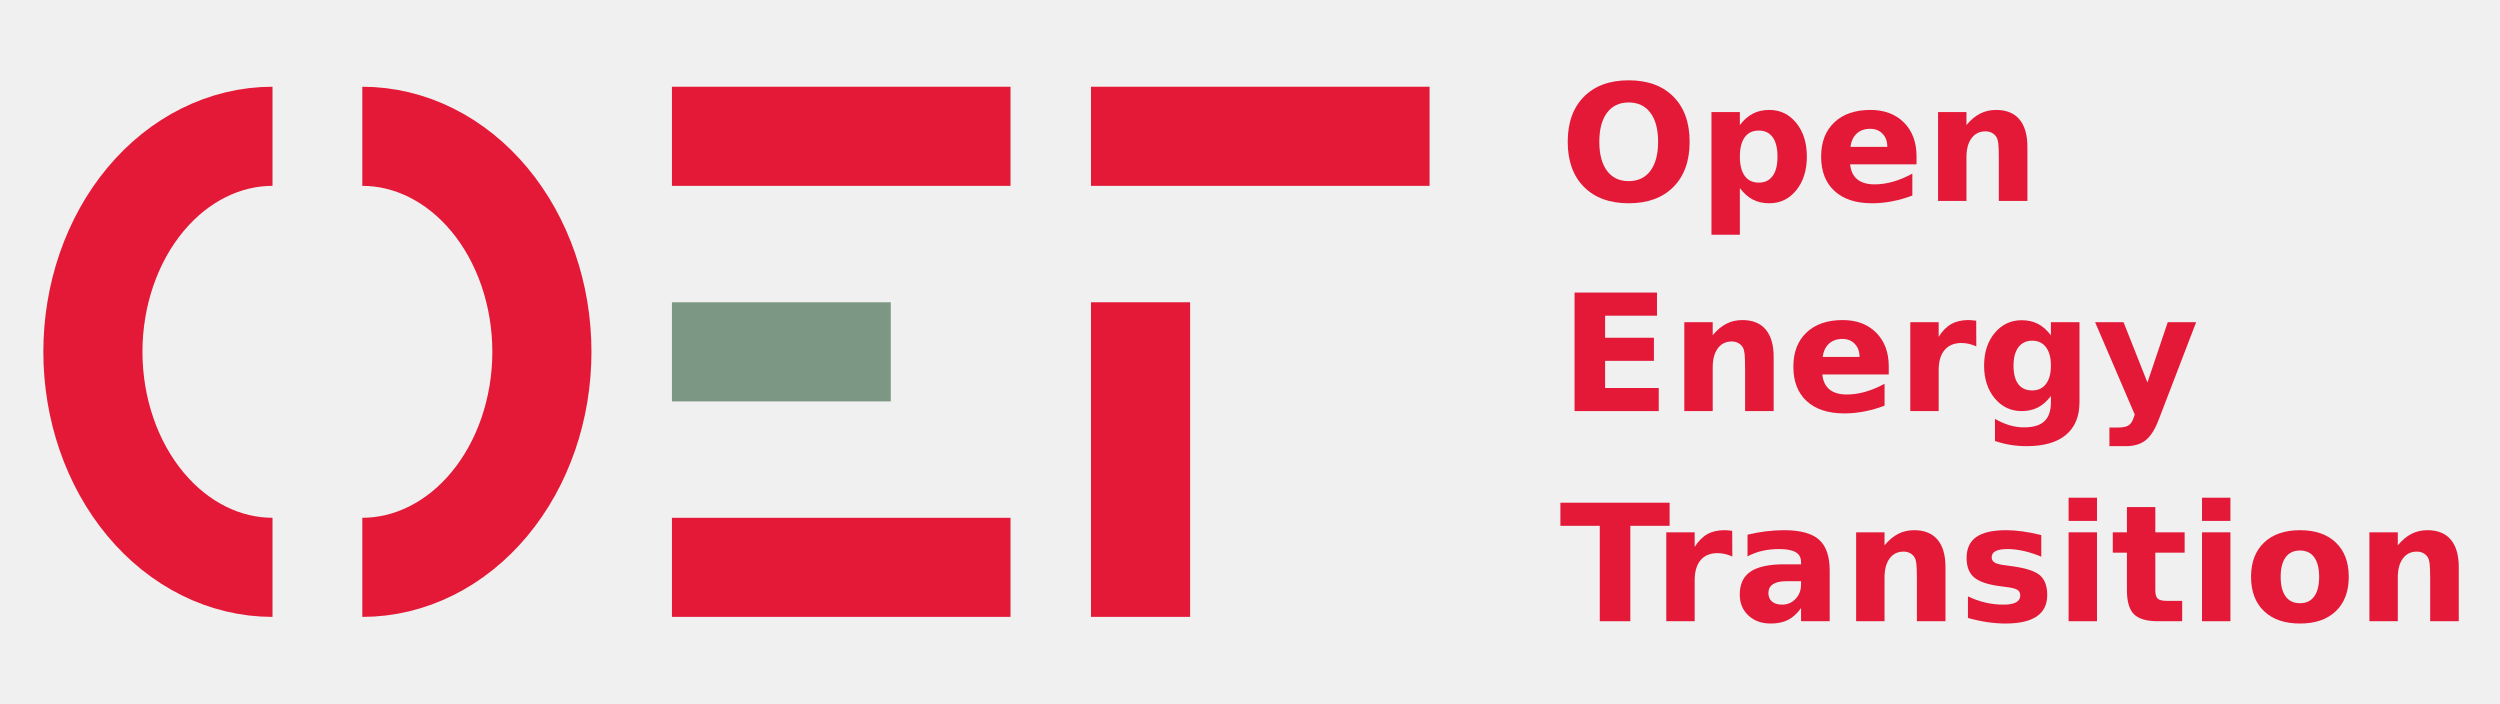
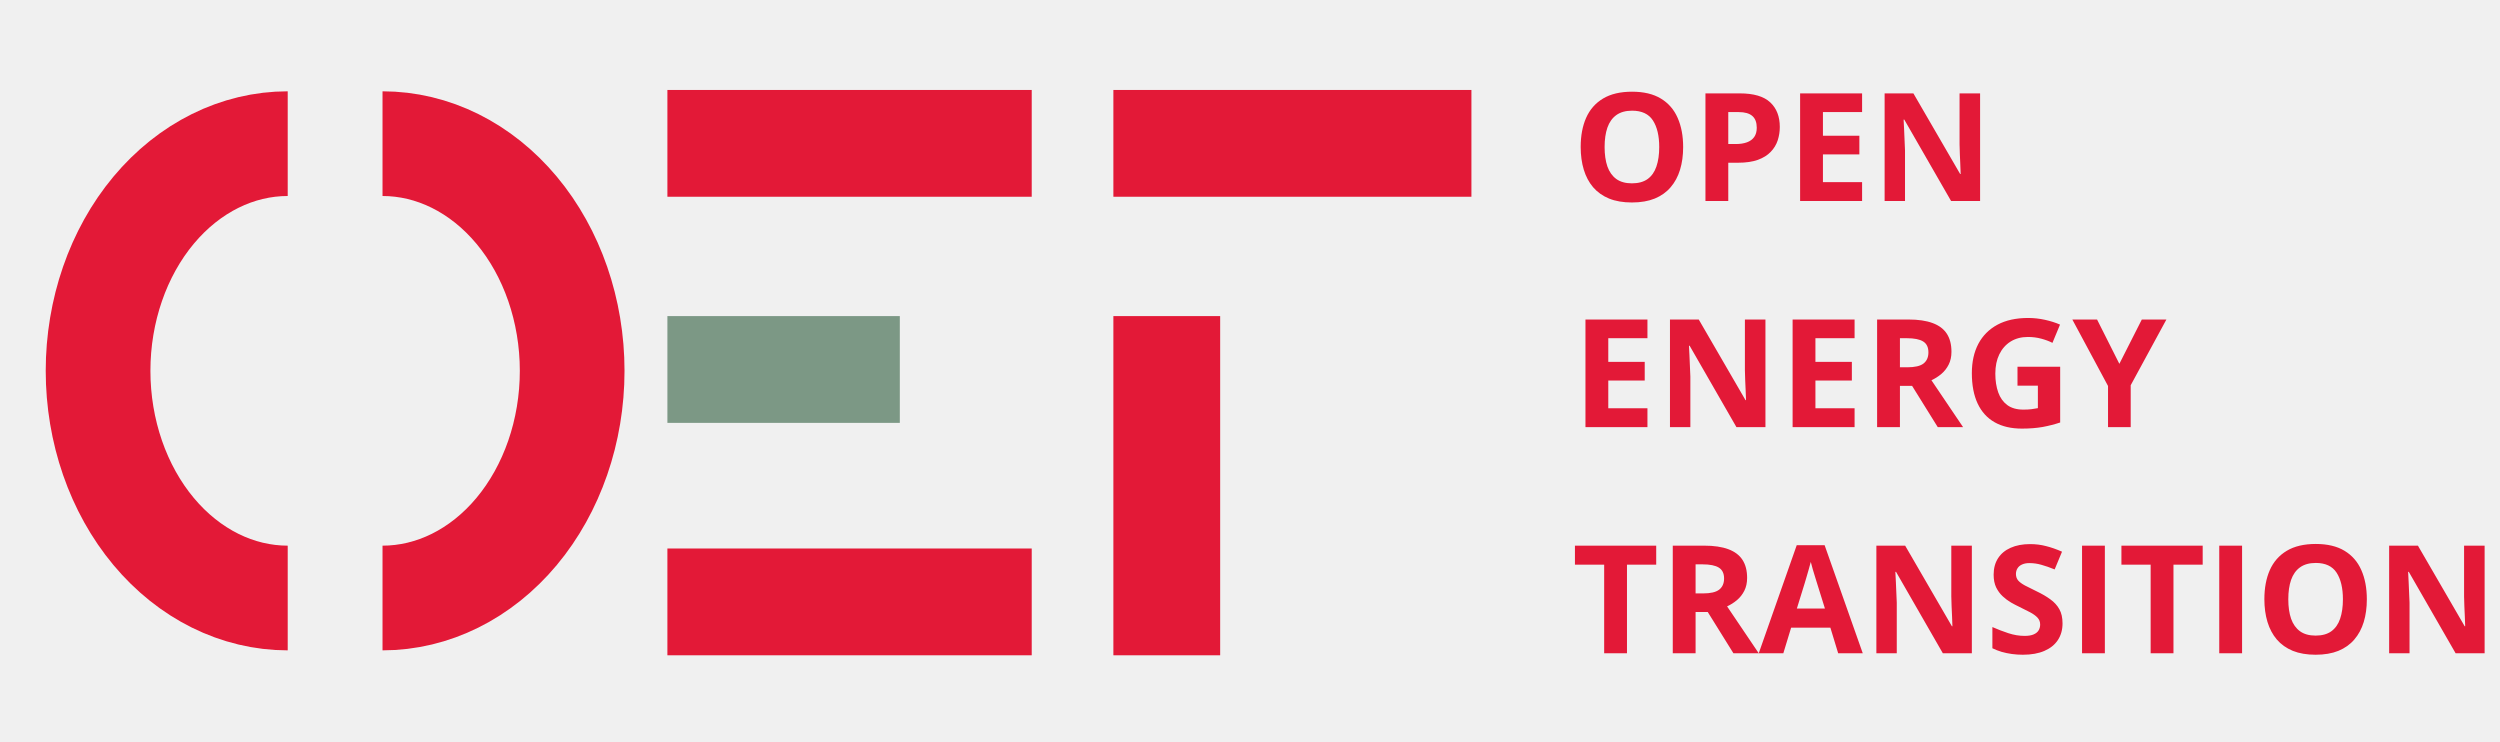
- <svg xmlns="http://www.w3.org/2000/svg" xmlns:xlink="http://www.w3.org/1999/xlink" width="630.585pt" height="177.482pt" viewBox="0 0 630.585 177.482" version="1.1">
-   <defs>
-     <style type="text/css">*{stroke-linejoin: round; stroke-linecap: butt}</style>
-   </defs>
-   <g id="figure_1">
-     <g id="patch_1">
-       <path d="M 0 177.482  L 630.585 177.482  L 630.585 0  L 0 0  L 0 177.482  z " style="fill: none" />
+ <svg xmlns="http://www.w3.org/2000/svg" width="398" height="118" viewBox="0 0 398 118" fill="none">
+   <path d="M267.957 23.41C267.957 24.73 267.793 25.934 267.465 27.02C267.137 28.098 266.637 29.027 265.965 29.809C265.301 30.59 264.457 31.191 263.434 31.613C262.41 32.027 261.199 32.234 259.801 32.234C258.402 32.234 257.191 32.027 256.168 31.613C255.145 31.191 254.297 30.59 253.625 29.809C252.961 29.027 252.465 28.094 252.137 27.008C251.809 25.922 251.645 24.715 251.645 23.387C251.645 21.613 251.934 20.07 252.512 18.758C253.098 17.438 253.996 16.414 255.207 15.688C256.418 14.961 257.957 14.598 259.824 14.598C261.684 14.598 263.211 14.961 264.406 15.688C265.609 16.414 266.5 17.438 267.078 18.758C267.664 20.078 267.957 21.629 267.957 23.41ZM255.453 23.41C255.453 24.605 255.602 25.637 255.898 26.504C256.203 27.363 256.676 28.027 257.316 28.496C257.957 28.957 258.785 29.188 259.801 29.188C260.832 29.188 261.668 28.957 262.309 28.496C262.949 28.027 263.414 27.363 263.703 26.504C264 25.637 264.148 24.605 264.148 23.41C264.148 21.613 263.812 20.199 263.141 19.168C262.469 18.137 261.363 17.621 259.824 17.621C258.801 17.621 257.965 17.855 257.316 18.324C256.676 18.785 256.203 19.449 255.898 20.316C255.602 21.176 255.453 22.207 255.453 23.41ZM276.98 14.867C279.191 14.867 280.805 15.344 281.82 16.297C282.836 17.242 283.344 18.547 283.344 20.211C283.344 20.961 283.23 21.68 283.004 22.367C282.777 23.047 282.406 23.652 281.891 24.184C281.383 24.715 280.703 25.137 279.852 25.449C279 25.754 277.949 25.906 276.699 25.906H275.141V32H271.508V14.867H276.98ZM276.793 17.844H275.141V22.93H276.336C277.016 22.93 277.605 22.84 278.105 22.66C278.605 22.48 278.992 22.199 279.266 21.816C279.539 21.434 279.676 20.941 279.676 20.34C279.676 19.496 279.441 18.871 278.973 18.465C278.504 18.051 277.777 17.844 276.793 17.844ZM296.445 32H286.578V14.867H296.445V17.844H290.211V21.605H296.012V24.582H290.211V29H296.445V32ZM315.23 32H310.613L303.16 19.039H303.055C303.086 19.578 303.113 20.121 303.137 20.668C303.16 21.215 303.184 21.762 303.207 22.309C303.23 22.848 303.254 23.391 303.277 23.938V32H300.031V14.867H304.613L312.055 27.699H312.137C312.121 27.168 312.102 26.641 312.078 26.117C312.055 25.594 312.031 25.07 312.008 24.547C311.992 24.023 311.977 23.5 311.961 22.977V14.867H315.23V32ZM262.273 68H252.406V50.867H262.273V53.844H256.039V57.605H261.84V60.582H256.039V65H262.273V68ZM281.059 68H276.441L268.988 55.039H268.883C268.914 55.578 268.941 56.121 268.965 56.668C268.988 57.215 269.012 57.762 269.035 58.309C269.059 58.848 269.082 59.391 269.105 59.938V68H265.859V50.867H270.441L277.883 63.699H277.965C277.949 63.168 277.93 62.641 277.906 62.117C277.883 61.594 277.859 61.07 277.836 60.547C277.82 60.023 277.805 59.5 277.789 58.977V50.867H281.059V68ZM295.25 68H285.383V50.867H295.25V53.844H289.016V57.605H294.816V60.582H289.016V65H295.25V68ZM303.828 50.867C305.383 50.867 306.664 51.055 307.672 51.43C308.688 51.805 309.441 52.371 309.934 53.129C310.426 53.887 310.672 54.844 310.672 56C310.672 56.781 310.523 57.465 310.227 58.051C309.93 58.637 309.539 59.133 309.055 59.539C308.57 59.945 308.047 60.277 307.484 60.535L312.523 68H308.492L304.402 61.426H302.469V68H298.836V50.867H303.828ZM303.57 53.844H302.469V58.473H303.641C304.844 58.473 305.703 58.273 306.219 57.875C306.742 57.469 307.004 56.875 307.004 56.094C307.004 55.281 306.723 54.703 306.16 54.359C305.605 54.016 304.742 53.844 303.57 53.844ZM321.184 58.379H327.98V67.262C327.082 67.559 326.148 67.797 325.18 67.977C324.211 68.148 323.113 68.234 321.887 68.234C320.184 68.234 318.738 67.898 317.551 67.227C316.363 66.555 315.461 65.562 314.844 64.25C314.227 62.938 313.918 61.324 313.918 59.41C313.918 57.613 314.262 56.059 314.949 54.746C315.645 53.434 316.656 52.418 317.984 51.699C319.32 50.98 320.949 50.621 322.871 50.621C323.777 50.621 324.672 50.719 325.555 50.914C326.438 51.109 327.238 51.363 327.957 51.676L326.75 54.582C326.227 54.316 325.629 54.094 324.957 53.914C324.285 53.734 323.582 53.645 322.848 53.645C321.793 53.645 320.875 53.887 320.094 54.371C319.32 54.855 318.719 55.535 318.289 56.41C317.867 57.277 317.656 58.301 317.656 59.48C317.656 60.598 317.809 61.59 318.113 62.457C318.418 63.316 318.898 63.992 319.555 64.484C320.211 64.969 321.066 65.211 322.121 65.211C322.637 65.211 323.07 65.188 323.422 65.141C323.781 65.086 324.117 65.031 324.43 64.977V61.402H321.184V58.379ZM337.402 57.922L340.977 50.867H344.891L339.207 61.332V68H335.598V61.449L329.914 50.867H333.852L337.402 57.922ZM259.016 104H255.383V89.891H250.73V86.867H263.668V89.891H259.016V104ZM271.297 86.867C272.852 86.867 274.133 87.055 275.141 87.43C276.156 87.805 276.91 88.371 277.402 89.129C277.895 89.887 278.141 90.844 278.141 92C278.141 92.781 277.992 93.465 277.695 94.051C277.398 94.637 277.008 95.133 276.523 95.539C276.039 95.945 275.516 96.277 274.953 96.535L279.992 104H275.961L271.871 97.426H269.938V104H266.305V86.867H271.297ZM271.039 89.844H269.938V94.473H271.109C272.312 94.473 273.172 94.273 273.688 93.875C274.211 93.469 274.473 92.875 274.473 92.094C274.473 91.281 274.191 90.703 273.629 90.359C273.074 90.016 272.211 89.844 271.039 89.844ZM292.637 104L291.395 99.922H285.148L283.906 104H279.992L286.039 86.797H290.48L296.551 104H292.637ZM290.527 96.875L289.285 92.891C289.207 92.625 289.102 92.285 288.969 91.871C288.844 91.449 288.715 91.023 288.582 90.594C288.457 90.156 288.355 89.777 288.277 89.457C288.199 89.777 288.09 90.176 287.949 90.652C287.816 91.121 287.688 91.566 287.562 91.988C287.438 92.41 287.348 92.711 287.293 92.891L286.062 96.875H290.527ZM313.918 104H309.301L301.848 91.039H301.742C301.773 91.578 301.801 92.121 301.824 92.668C301.848 93.215 301.871 93.762 301.895 94.309C301.918 94.848 301.941 95.391 301.965 95.938V104H298.719V86.867H303.301L310.742 99.699H310.824C310.809 99.168 310.789 98.641 310.766 98.117C310.742 97.594 310.719 97.07 310.695 96.547C310.68 96.023 310.664 95.5 310.648 94.977V86.867H313.918V104ZM328.355 99.242C328.355 100.258 328.109 101.141 327.617 101.891C327.125 102.641 326.406 103.219 325.461 103.625C324.523 104.031 323.383 104.234 322.039 104.234C321.445 104.234 320.863 104.195 320.293 104.117C319.73 104.039 319.188 103.926 318.664 103.777C318.148 103.621 317.656 103.43 317.188 103.203V99.828C318 100.188 318.844 100.512 319.719 100.801C320.594 101.09 321.461 101.234 322.32 101.234C322.914 101.234 323.391 101.156 323.75 101C324.117 100.844 324.383 100.629 324.547 100.355C324.711 100.082 324.793 99.769 324.793 99.418C324.793 98.988 324.648 98.621 324.359 98.316C324.07 98.012 323.672 97.727 323.164 97.461C322.664 97.195 322.098 96.91 321.465 96.606C321.066 96.418 320.633 96.191 320.164 95.926C319.695 95.652 319.25 95.32 318.828 94.93C318.406 94.539 318.059 94.066 317.785 93.512C317.52 92.949 317.387 92.277 317.387 91.496C317.387 90.473 317.621 89.598 318.09 88.871C318.559 88.144 319.227 87.59 320.094 87.207C320.969 86.816 322 86.621 323.188 86.621C324.078 86.621 324.926 86.727 325.73 86.938C326.543 87.141 327.391 87.438 328.273 87.828L327.102 90.652C326.312 90.332 325.605 90.086 324.98 89.914C324.355 89.734 323.719 89.644 323.07 89.644C322.617 89.644 322.23 89.719 321.91 89.867C321.59 90.008 321.348 90.211 321.184 90.477C321.02 90.734 320.938 91.035 320.938 91.379C320.938 91.785 321.055 92.129 321.289 92.41C321.531 92.684 321.891 92.949 322.367 93.207C322.852 93.465 323.453 93.766 324.172 94.109C325.047 94.523 325.793 94.957 326.41 95.41C327.035 95.856 327.516 96.383 327.852 96.992C328.188 97.594 328.355 98.344 328.355 99.242ZM331.461 104V86.867H335.094V104H331.461ZM346.016 104H342.383V89.891H337.73V86.867H350.668V89.891H346.016V104ZM353.305 104V86.867H356.938V104H353.305ZM376.801 95.41C376.801 96.731 376.637 97.934 376.309 99.019C375.98 100.098 375.48 101.027 374.809 101.809C374.145 102.59 373.301 103.191 372.277 103.613C371.254 104.027 370.043 104.234 368.645 104.234C367.246 104.234 366.035 104.027 365.012 103.613C363.988 103.191 363.141 102.59 362.469 101.809C361.805 101.027 361.309 100.094 360.98 99.008C360.652 97.922 360.488 96.715 360.488 95.387C360.488 93.613 360.777 92.07 361.355 90.758C361.941 89.438 362.84 88.414 364.051 87.688C365.262 86.961 366.801 86.598 368.668 86.598C370.527 86.598 372.055 86.961 373.25 87.688C374.453 88.414 375.344 89.438 375.922 90.758C376.508 92.078 376.801 93.629 376.801 95.41ZM364.297 95.41C364.297 96.606 364.445 97.637 364.742 98.504C365.047 99.363 365.52 100.027 366.16 100.496C366.801 100.957 367.629 101.188 368.645 101.188C369.676 101.188 370.512 100.957 371.152 100.496C371.793 100.027 372.258 99.363 372.547 98.504C372.844 97.637 372.992 96.606 372.992 95.41C372.992 93.613 372.656 92.199 371.984 91.168C371.312 90.137 370.207 89.621 368.668 89.621C367.645 89.621 366.809 89.856 366.16 90.324C365.52 90.785 365.047 91.449 364.742 92.316C364.445 93.176 364.297 94.207 364.297 95.41ZM395.551 104H390.934L383.48 91.039H383.375C383.406 91.578 383.434 92.121 383.457 92.668C383.48 93.215 383.504 93.762 383.527 94.309C383.551 94.848 383.574 95.391 383.598 95.938V104H380.352V86.867H384.934L392.375 99.699H392.457C392.441 99.168 392.422 98.641 392.398 98.117C392.375 97.594 392.352 97.07 392.328 96.547C392.312 96.023 392.297 95.5 392.281 94.977V86.867H395.551V104Z" fill="#E31937" />
+   <g clip-path="url(#clip0_3080_3303)">
+     <mask id="mask0_3080_3303" style="mask-type:luminance" maskUnits="userSpaceOnUse" x="4" y="4" width="239" height="110">
+       <path d="M242.795 4.787H4.795V113.287H242.795V4.787Z" fill="white" />
+     </mask>
+     <g mask="url(#mask0_3080_3303)">
+       <path d="M45.804 22.87C37.8 22.87 30.115 26.683 24.456 33.463C18.796 40.243 15.613 49.449 15.613 59.037C15.613 68.625 18.796 77.831 24.456 84.611C30.115 91.39 37.8 95.203 45.804 95.203" stroke="#E31937" stroke-width="16.667" />
    </g>
-     <g id="axes_1">
-       <g id="patch_2">
-         <path d="M 68.733 34.38  C 56.723 34.38 45.193 40.112 36.701 50.302  C 28.209 60.493 23.433 74.329 23.433 88.741  C 23.433 103.153 28.209 116.989 36.701 127.18  C 45.193 137.371 56.723 143.102 68.733 143.102  " clip-path="url(#p9edac54f40)" style="fill: none; stroke: #e31937; stroke-width: 25; stroke-linejoin: miter" />
-       </g>
-       <g id="patch_3">
-         <path d="M 91.384 143.102  C 103.394 143.102 114.924 137.371 123.416 127.18  C 131.908 116.989 136.684 103.153 136.684 88.741  C 136.684 74.329 131.908 60.493 123.416 50.302  C 114.924 40.112 103.394 34.38 91.384 34.38  " clip-path="url(#p9edac54f40)" style="fill: none; stroke: #e31937; stroke-width: 25; stroke-linejoin: miter" />
-       </g>
-       <g id="line2d_1">
-         <path d="M 181.985 88.741  L 212.185 88.741  " clip-path="url(#p9edac54f40)" style="fill: none; stroke: #7c9885; stroke-width: 25; stroke-linecap: square" />
-       </g>
-       <g id="line2d_2">
-         <path d="M 181.985 34.38  L 242.386 34.38  " clip-path="url(#p9edac54f40)" style="fill: none; stroke: #e31937; stroke-width: 25; stroke-linecap: square" />
-       </g>
-       <g id="line2d_3">
-         <path d="M 181.985 143.102  L 242.386 143.102  " clip-path="url(#p9edac54f40)" style="fill: none; stroke: #e31937; stroke-width: 25; stroke-linecap: square" />
-       </g>
-       <g id="line2d_4">
-         <path d="M 287.686 34.38  L 348.087 34.38  " clip-path="url(#p9edac54f40)" style="fill: none; stroke: #e31937; stroke-width: 25; stroke-linecap: square" />
-       </g>
-       <g id="line2d_5">
-         <path d="M 287.686 143.102  L 287.686 88.741  " clip-path="url(#p9edac54f40)" style="fill: none; stroke: #e31937; stroke-width: 25; stroke-linecap: square" />
-       </g>
-       <g id="text_1">
-         <g style="fill: #e31937" transform="translate(393.3879 50.68861)scale(0.41 -0.41)">
-           <defs>
-             <path id="DejaVuSans-Bold-4f" d="M 2719 3878  Q 2169 3878 1866 3472  Q 1563 3066 1563 2328  Q 1563 1594 1866 1187  Q 2169 781 2719 781  Q 3272 781 3575 1187  Q 3878 1594 3878 2328  Q 3878 3066 3575 3472  Q 3272 3878 2719 3878  z M 2719 4750  Q 3844 4750 4481 4106  Q 5119 3463 5119 2328  Q 5119 1197 4481 553  Q 3844 -91 2719 -91  Q 1597 -91 958 553  Q 319 1197 319 2328  Q 319 3463 958 4106  Q 1597 4750 2719 4750  z " transform="scale(0.015625)" />
-             <path id="DejaVuSans-Bold-70" d="M 1656 506  L 1656 -1331  L 538 -1331  L 538 3500  L 1656 3500  L 1656 2988  Q 1888 3294 2169 3439  Q 2450 3584 2816 3584  Q 3463 3584 3878 3070  Q 4294 2556 4294 1747  Q 4294 938 3878 423  Q 3463 -91 2816 -91  Q 2450 -91 2169 54  Q 1888 200 1656 506  z M 2400 2772  Q 2041 2772 1848 2508  Q 1656 2244 1656 1747  Q 1656 1250 1848 986  Q 2041 722 2400 722  Q 2759 722 2948 984  Q 3138 1247 3138 1747  Q 3138 2247 2948 2509  Q 2759 2772 2400 2772  z " transform="scale(0.015625)" />
-             <path id="DejaVuSans-Bold-65" d="M 4031 1759  L 4031 1441  L 1416 1441  Q 1456 1047 1700 850  Q 1944 653 2381 653  Q 2734 653 3104 758  Q 3475 863 3866 1075  L 3866 213  Q 3469 63 3072 -14  Q 2675 -91 2278 -91  Q 1328 -91 801 392  Q 275 875 275 1747  Q 275 2603 792 3093  Q 1309 3584 2216 3584  Q 3041 3584 3536 3087  Q 4031 2591 4031 1759  z M 2881 2131  Q 2881 2450 2695 2645  Q 2509 2841 2209 2841  Q 1884 2841 1681 2658  Q 1478 2475 1428 2131  L 2881 2131  z " transform="scale(0.015625)" />
-             <path id="DejaVuSans-Bold-6e" d="M 4056 2131  L 4056 0  L 2931 0  L 2931 347  L 2931 1631  Q 2931 2084 2911 2256  Q 2891 2428 2841 2509  Q 2775 2619 2662 2680  Q 2550 2741 2406 2741  Q 2056 2741 1856 2470  Q 1656 2200 1656 1722  L 1656 0  L 538 0  L 538 3500  L 1656 3500  L 1656 2988  Q 1909 3294 2193 3439  Q 2478 3584 2822 3584  Q 3428 3584 3742 3212  Q 4056 2841 4056 2131  z " transform="scale(0.015625)" />
-           </defs>
-           <use xlink:href="#DejaVuSans-Bold-4f" />
-           <use xlink:href="#DejaVuSans-Bold-70" x="85.01" />
-           <use xlink:href="#DejaVuSans-Bold-65" x="156.592" />
-           <use xlink:href="#DejaVuSans-Bold-6e" x="224.414" />
-         </g>
-       </g>
-       <g id="text_2">
-         <g style="fill: #e31937" transform="translate(393.3879 103.6904)scale(0.41 -0.41)">
-           <defs>
-             <path id="DejaVuSans-Bold-45" d="M 588 4666  L 3834 4666  L 3834 3756  L 1791 3756  L 1791 2888  L 3713 2888  L 3713 1978  L 1791 1978  L 1791 909  L 3903 909  L 3903 0  L 588 0  L 588 4666  z " transform="scale(0.015625)" />
-             <path id="DejaVuSans-Bold-72" d="M 3138 2547  Q 2991 2616 2845 2648  Q 2700 2681 2553 2681  Q 2122 2681 1889 2404  Q 1656 2128 1656 1613  L 1656 0  L 538 0  L 538 3500  L 1656 3500  L 1656 2925  Q 1872 3269 2151 3426  Q 2431 3584 2822 3584  Q 2878 3584 2943 3579  Q 3009 3575 3134 3559  L 3138 2547  z " transform="scale(0.015625)" />
-             <path id="DejaVuSans-Bold-67" d="M 2919 594  Q 2688 288 2409 144  Q 2131 0 1766 0  Q 1125 0 706 504  Q 288 1009 288 1791  Q 288 2575 706 3076  Q 1125 3578 1766 3578  Q 2131 3578 2409 3434  Q 2688 3291 2919 2981  L 2919 3500  L 4044 3500  L 4044 353  Q 4044 -491 3511 -936  Q 2978 -1381 1966 -1381  Q 1638 -1381 1331 -1331  Q 1025 -1281 716 -1178  L 716 -306  Q 1009 -475 1290 -558  Q 1572 -641 1856 -641  Q 2406 -641 2662 -400  Q 2919 -159 2919 353  L 2919 594  z M 2181 2772  Q 1834 2772 1640 2515  Q 1447 2259 1447 1791  Q 1447 1309 1634 1061  Q 1822 813 2181 813  Q 2531 813 2725 1069  Q 2919 1325 2919 1791  Q 2919 2259 2725 2515  Q 2531 2772 2181 2772  z " transform="scale(0.015625)" />
-             <path id="DejaVuSans-Bold-79" d="M 78 3500  L 1197 3500  L 2138 1125  L 2938 3500  L 4056 3500  L 2584 -331  Q 2363 -916 2067 -1148  Q 1772 -1381 1288 -1381  L 641 -1381  L 641 -647  L 991 -647  Q 1275 -647 1404 -556  Q 1534 -466 1606 -231  L 1638 -134  L 78 3500  z " transform="scale(0.015625)" />
-           </defs>
-           <use xlink:href="#DejaVuSans-Bold-45" />
-           <use xlink:href="#DejaVuSans-Bold-6e" x="68.311" />
-           <use xlink:href="#DejaVuSans-Bold-65" x="139.502" />
-           <use xlink:href="#DejaVuSans-Bold-72" x="207.324" />
-           <use xlink:href="#DejaVuSans-Bold-67" x="256.641" />
-           <use xlink:href="#DejaVuSans-Bold-79" x="328.223" />
-         </g>
-       </g>
-       <g id="text_3">
-         <g style="fill: #e31937" transform="translate(393.3879 156.6921)scale(0.41 -0.41)">
-           <defs>
-             <path id="DejaVuSans-Bold-54" d="M 31 4666  L 4331 4666  L 4331 3756  L 2784 3756  L 2784 0  L 1581 0  L 1581 3756  L 31 3756  L 31 4666  z " transform="scale(0.015625)" />
-             <path id="DejaVuSans-Bold-61" d="M 2106 1575  Q 1756 1575 1579 1456  Q 1403 1338 1403 1106  Q 1403 894 1545 773  Q 1688 653 1941 653  Q 2256 653 2472 879  Q 2688 1106 2688 1447  L 2688 1575  L 2106 1575  z M 3816 1997  L 3816 0  L 2688 0  L 2688 519  Q 2463 200 2181 54  Q 1900 -91 1497 -91  Q 953 -91 614 226  Q 275 544 275 1050  Q 275 1666 698 1953  Q 1122 2241 2028 2241  L 2688 2241  L 2688 2328  Q 2688 2594 2478 2717  Q 2269 2841 1825 2841  Q 1466 2841 1156 2769  Q 847 2697 581 2553  L 581 3406  Q 941 3494 1303 3539  Q 1666 3584 2028 3584  Q 2975 3584 3395 3211  Q 3816 2838 3816 1997  z " transform="scale(0.015625)" />
-             <path id="DejaVuSans-Bold-73" d="M 3272 3391  L 3272 2541  Q 2913 2691 2578 2766  Q 2244 2841 1947 2841  Q 1628 2841 1473 2761  Q 1319 2681 1319 2516  Q 1319 2381 1436 2309  Q 1553 2238 1856 2203  L 2053 2175  Q 2913 2066 3209 1816  Q 3506 1566 3506 1031  Q 3506 472 3093 190  Q 2681 -91 1863 -91  Q 1516 -91 1145 -36  Q 775 19 384 128  L 384 978  Q 719 816 1070 734  Q 1422 653 1784 653  Q 2113 653 2278 743  Q 2444 834 2444 1013  Q 2444 1163 2330 1236  Q 2216 1309 1875 1350  L 1678 1375  Q 931 1469 631 1722  Q 331 1975 331 2491  Q 331 3047 712 3315  Q 1094 3584 1881 3584  Q 2191 3584 2531 3537  Q 2872 3491 3272 3391  z " transform="scale(0.015625)" />
-             <path id="DejaVuSans-Bold-69" d="M 538 3500  L 1656 3500  L 1656 0  L 538 0  L 538 3500  z M 538 4863  L 1656 4863  L 1656 3950  L 538 3950  L 538 4863  z " transform="scale(0.015625)" />
-             <path id="DejaVuSans-Bold-74" d="M 1759 4494  L 1759 3500  L 2913 3500  L 2913 2700  L 1759 2700  L 1759 1216  Q 1759 972 1856 886  Q 1953 800 2241 800  L 2816 800  L 2816 0  L 1856 0  Q 1194 0 917 276  Q 641 553 641 1216  L 641 2700  L 84 2700  L 84 3500  L 641 3500  L 641 4494  L 1759 4494  z " transform="scale(0.015625)" />
-             <path id="DejaVuSans-Bold-6f" d="M 2203 2784  Q 1831 2784 1636 2517  Q 1441 2250 1441 1747  Q 1441 1244 1636 976  Q 1831 709 2203 709  Q 2569 709 2762 976  Q 2956 1244 2956 1747  Q 2956 2250 2762 2517  Q 2569 2784 2203 2784  z M 2203 3584  Q 3106 3584 3614 3096  Q 4122 2609 4122 1747  Q 4122 884 3614 396  Q 3106 -91 2203 -91  Q 1297 -91 786 396  Q 275 884 275 1747  Q 275 2609 786 3096  Q 1297 3584 2203 3584  z " transform="scale(0.015625)" />
-           </defs>
-           <use xlink:href="#DejaVuSans-Bold-54" />
-           <use xlink:href="#DejaVuSans-Bold-72" x="57.213" />
-           <use xlink:href="#DejaVuSans-Bold-61" x="106.529" />
-           <use xlink:href="#DejaVuSans-Bold-6e" x="174.01" />
-           <use xlink:href="#DejaVuSans-Bold-73" x="245.201" />
-           <use xlink:href="#DejaVuSans-Bold-69" x="304.723" />
-           <use xlink:href="#DejaVuSans-Bold-74" x="339" />
-           <use xlink:href="#DejaVuSans-Bold-69" x="386.803" />
-           <use xlink:href="#DejaVuSans-Bold-6f" x="421.08" />
-           <use xlink:href="#DejaVuSans-Bold-6e" x="489.781" />
-         </g>
-       </g>
+     <mask id="mask1_3080_3303" style="mask-type:luminance" maskUnits="userSpaceOnUse" x="4" y="4" width="239" height="110">
+       <path d="M242.795 4.787H4.795V113.287H242.795V4.787Z" fill="white" />
+     </mask>
+     <g mask="url(#mask1_3080_3303)">
+       <path d="M60.898 95.203C68.902 95.203 76.587 91.39 82.246 84.611C87.906 77.831 91.089 68.625 91.089 59.037C91.089 49.449 87.906 40.243 82.246 33.463C76.587 26.683 68.902 22.87 60.898 22.87" stroke="#E31937" stroke-width="16.667" />
    </g>
+     <rect x="106.25" y="31.322" width="17" height="58" transform="rotate(-90 106.25 31.3218)" fill="#E31937" />
+     <rect x="106.25" y="104.322" width="17" height="58" transform="rotate(-90 106.25 104.322)" fill="#E31937" />
+     <rect x="106.25" y="67.322" width="17" height="37" transform="rotate(-90 106.25 67.3218)" fill="#7C9885" />
+     <rect x="177.25" y="50.322" width="17" height="54" fill="#E31937" />
+     <rect x="177.25" y="31.322" width="17" height="57" transform="rotate(-90 177.25 31.3218)" fill="#E31937" />
  </g>
  <defs>
-     <clipPath id="p9edac54f40">
-       <rect x="7.2" y="7.2" width="357.12" height="163.082" />
+     <clipPath id="clip0_3080_3303">
+       <rect width="247.5" height="118" fill="white" />
    </clipPath>
  </defs>
</svg>
